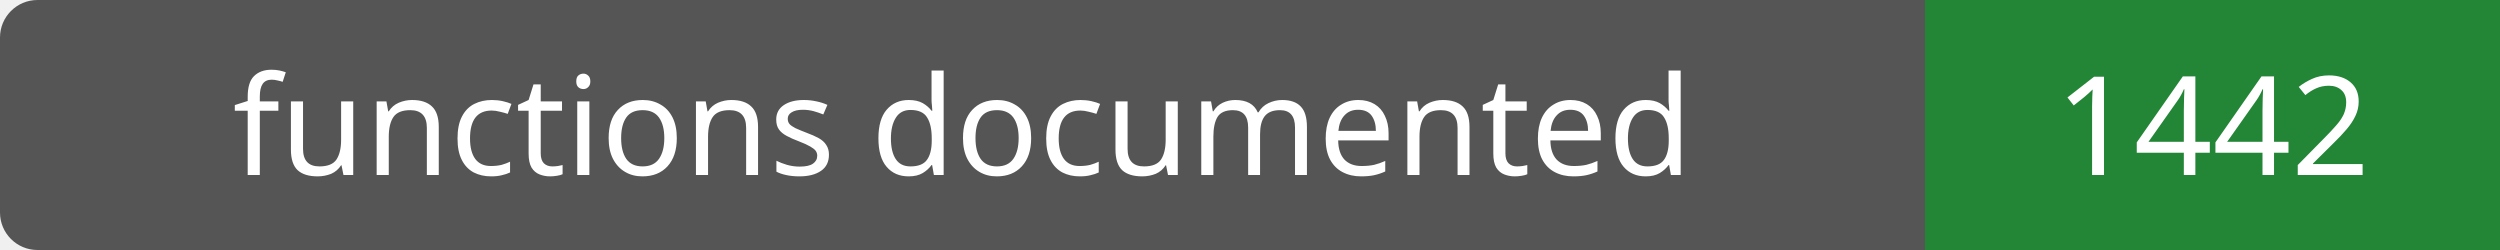
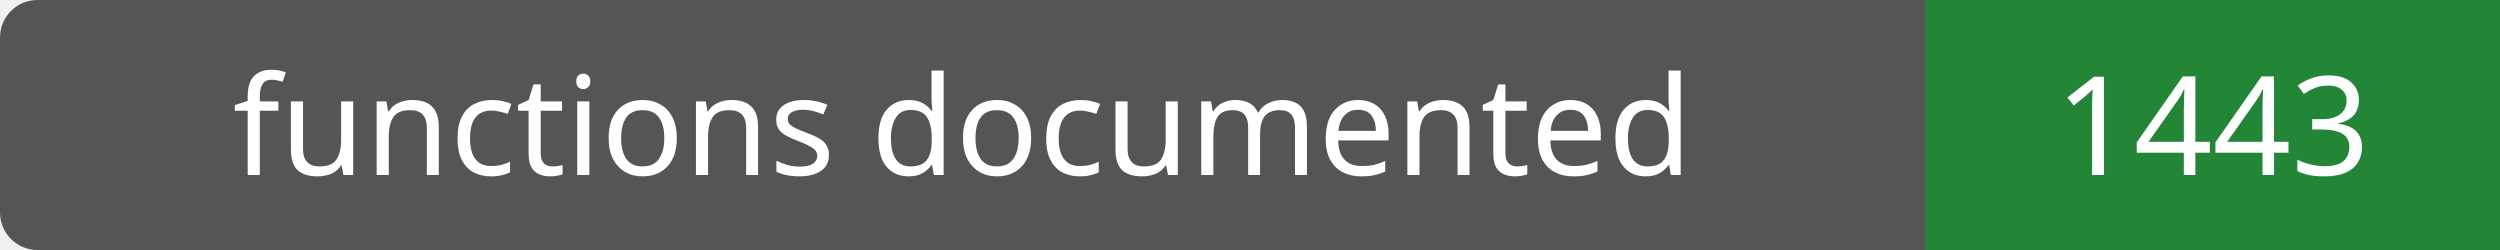
- <svg xmlns="http://www.w3.org/2000/svg" width="200" height="20" role="img" aria-label="functions documented: 1442">
+ <svg xmlns="http://www.w3.org/2000/svg" width="200" height="20" role="img" aria-label="functions documented: 1443">
  <rect width="200" height="20" rx="3" fill="#555" />
  <path fill="#238636" d="M154 0h46v20H154z" />
  <g fill="#fff" text-anchor="middle" font-family="Verdana,sans-serif" font-size="11">
    <text x="77.0" y="14">functions documented</text>
-     <text x="177.0" y="14">1442</text>
+     <text x="177.0" y="14">1443</text>
  </g>
</svg>
